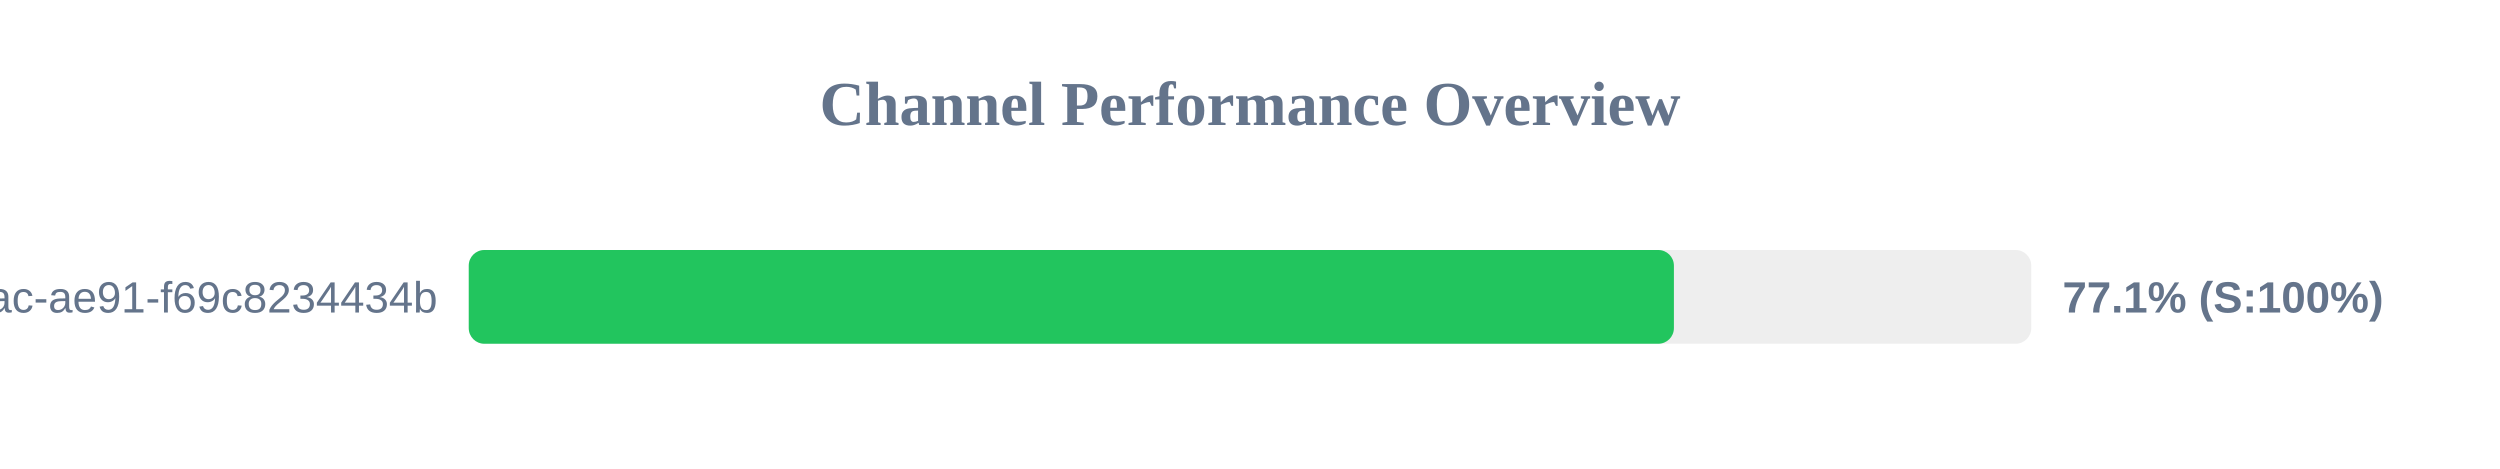
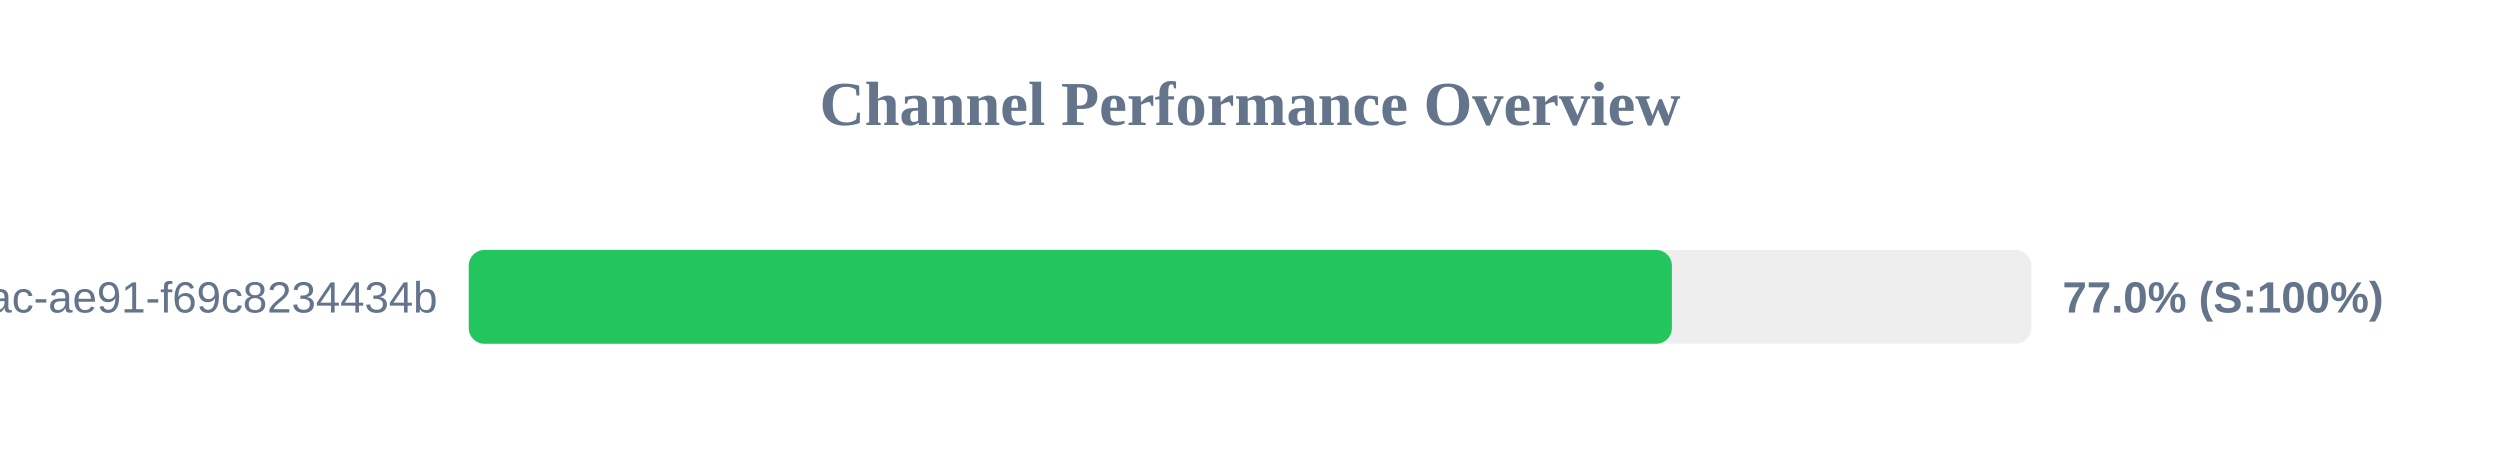
<svg xmlns="http://www.w3.org/2000/svg" width="800" height="150" version="1.1">
  <style>
        .row { font: 14px Arial; fill: #64748b; }
        .score { font: bold 14px Arial; fill: #64748b; }
    </style>
  <text x="400" y="40" text-anchor="middle" font-size="20px" font-weight="bold" fill="#64748b">Channel Performance Overview</text>
  <rect x="150" y="80" width="500" height="30" fill="#eee" rx="5" />
-   <rect x="150" y="80" width="385.65" height="30" fill="#22c55e" rx="5" />
+   <rect x="150" y="80" width="385.0" height="30" fill="#22c55e" rx="5" />
  <text x="140" y="100" text-anchor="end" class="row">?uuid=942b9cb8-92fa-46ac-ae91-f69c8234434b</text>
-   <text x="660" y="100" text-anchor="start" class="score">77.1% (S:100%)</text>
+   <text x="660" y="100" text-anchor="start" class="score">77.0% (S:100%)</text>
</svg>
